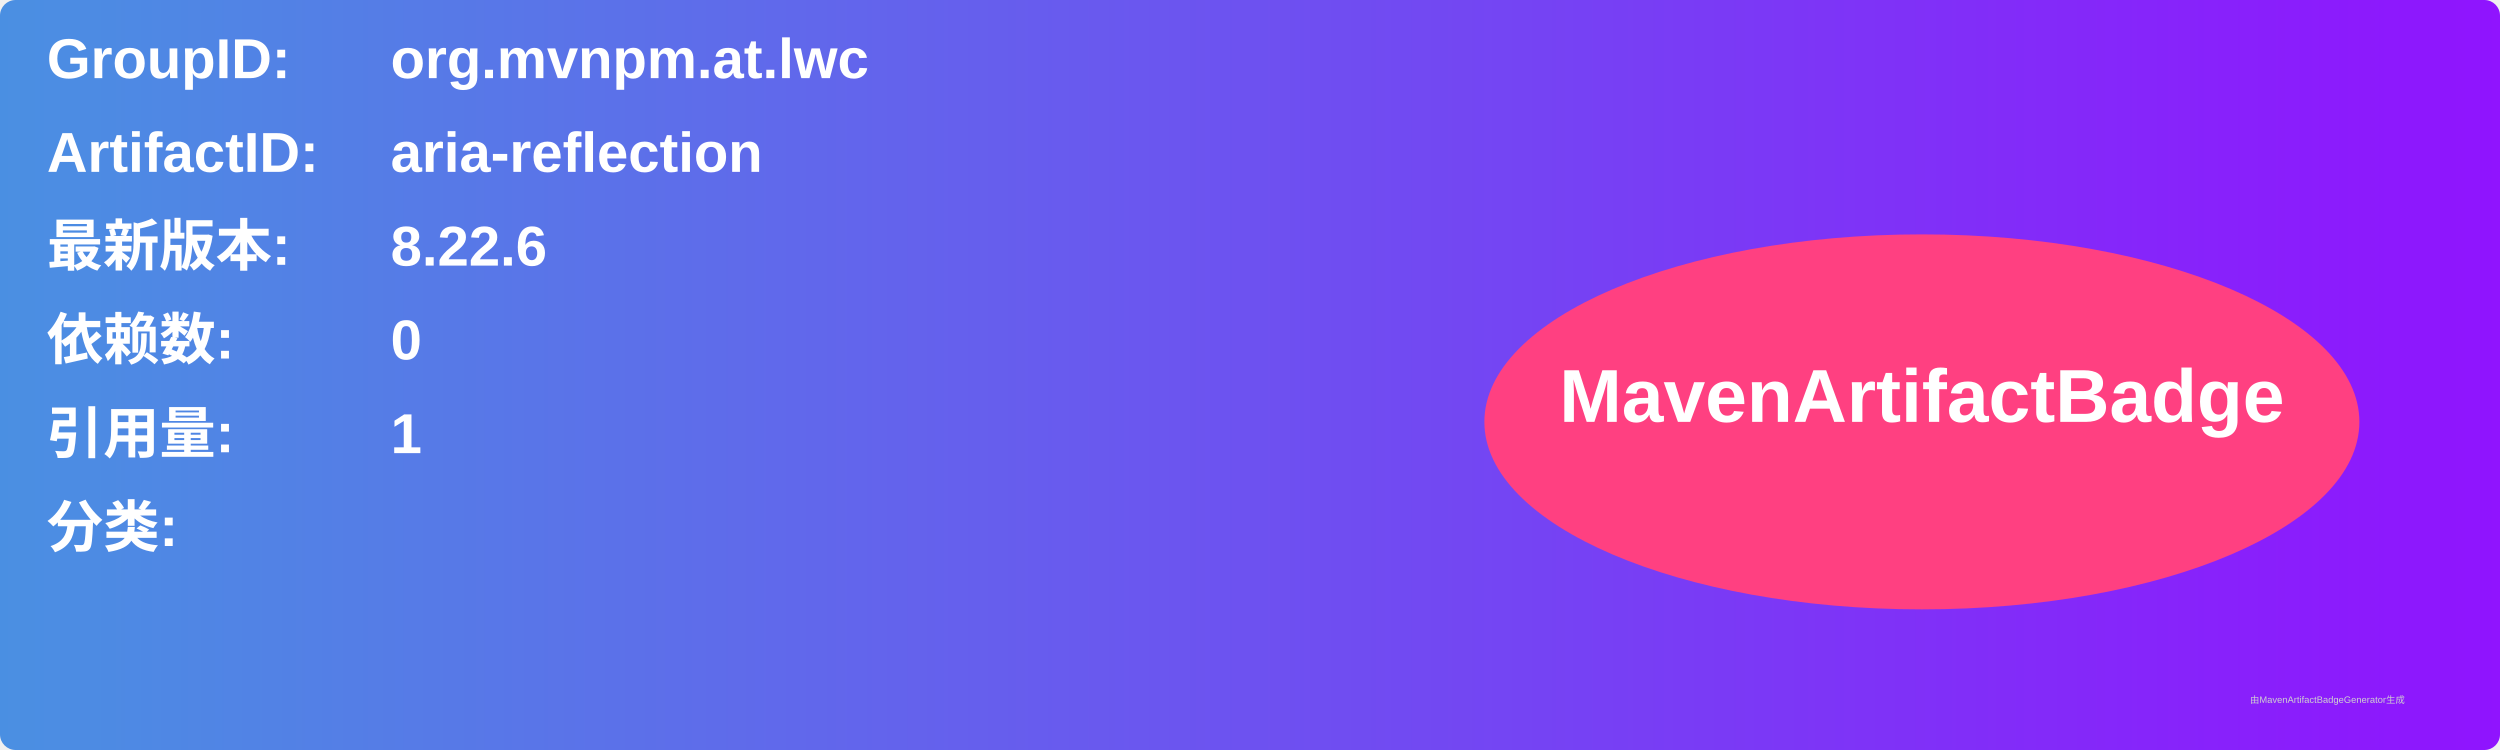
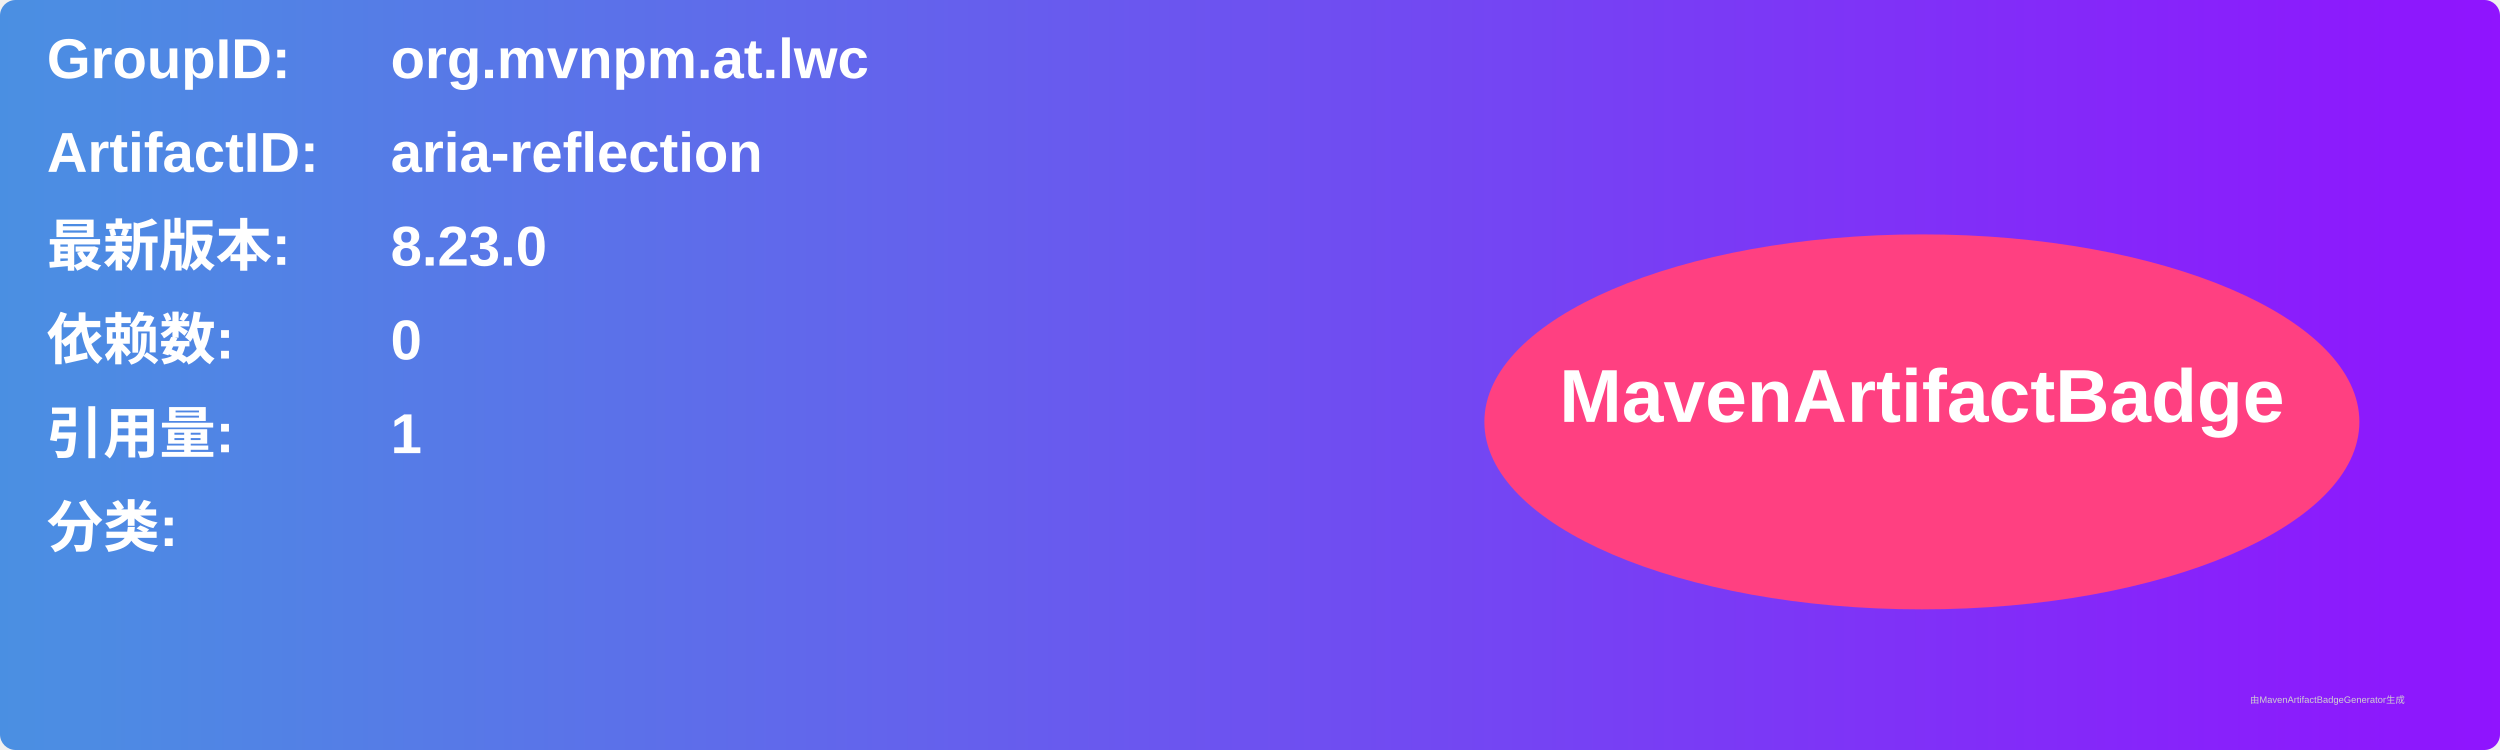
<svg xmlns="http://www.w3.org/2000/svg" width="800" height="240" viewBox="0 0 800 240">
  <linearGradient id="grad" x1="0%" y1="0%" x2="100%" y2="0%">
    <stop offset="0%" stop-color="#4a90e2" />
    <stop offset="100%" stop-color="#9013fe" />
  </linearGradient>
  <rect width="100%" height="100%" rx="5" ry="5" fill="url(#grad)" />
  <g transform="translate(15, 15)">
    <text x="0" y="10" font-family="Arial" font-size="18" fill="white" font-weight="bold" width="260">GroupID:</text>
    <text x="110" y="10" font-family="Arial" font-size="18" fill="white" font-weight="bold" width="460">org.mvnpm.at.lwc</text>
    <text x="0" y="40" font-family="Arial" font-size="18" fill="white" font-weight="bold" width="260">ArtifactID:</text>
    <text x="110" y="40" font-family="Arial" font-size="18" fill="white" font-weight="bold" width="460">aria-reflection</text>
    <text x="0" y="70" font-family="Arial" font-size="18" fill="white" font-weight="bold">最新版本:</text>
    <text x="110" y="70" font-family="Arial" font-size="18" fill="white" font-weight="bold">
-       <tspan font-weight="bold">8.22.6</tspan>
+       <tspan font-weight="bold">8.23.0</tspan>
    </text>
    <text x="0" y="100" font-family="Arial" font-size="18" fill="white" font-weight="bold">依赖数: </text>
    <text x="110" y="100" font-family="Arial" font-size="18" fill="white">
      <tspan font-weight="bold">0</tspan>
    </text>
    <text x="0" y="130" font-family="Arial" font-size="18" fill="white" font-weight="bold">引用量: </text>
    <text x="110" y="130" font-family="Arial" font-size="18" fill="white">
      <tspan font-weight="bold">1</tspan>
    </text>
    <text x="0" y="160" font-family="Arial" font-size="18" fill="white" font-weight="bold">分类:</text>
    <text x="10" y="190" font-family="Arial" font-size="10" fill="white">
      <tspan font-weight="bold" />
    </text>
    <ellipse cx="600" cy="120" rx="140" ry="60" fill="#ff4081" />
    <text x="600" y="120" text-anchor="middle" font-family="Arial" font-size="24" fill="white" font-weight="bold">MavenArtifactBadge</text>
  </g>
  <text x="720" y="225" font-family="Arial" font-size="3" fill="#d0d0d0">由MavenArtifactBadgeGenerator生成</text>
</svg>
